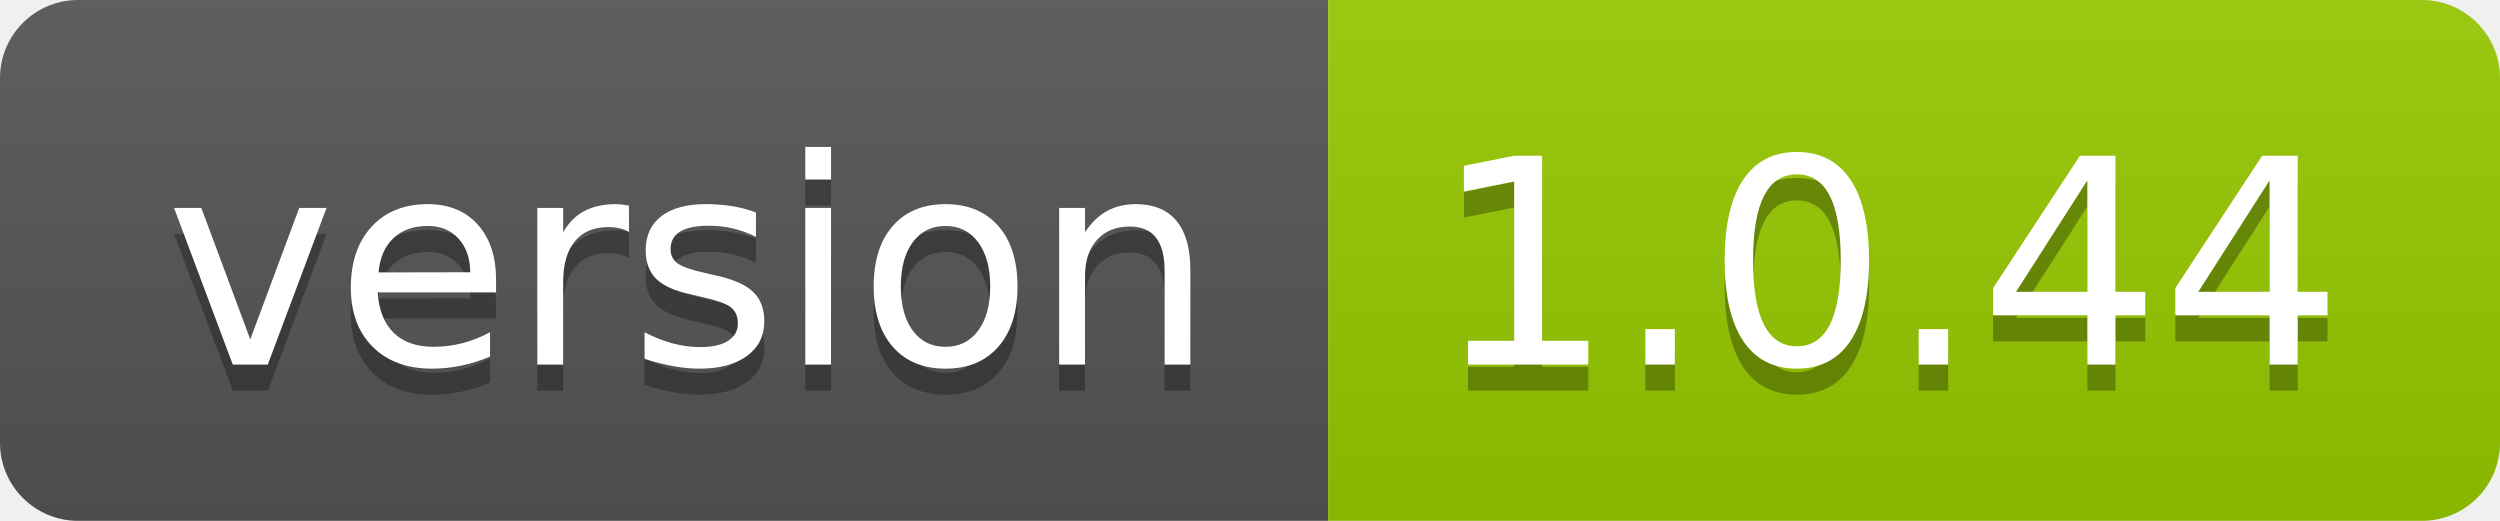
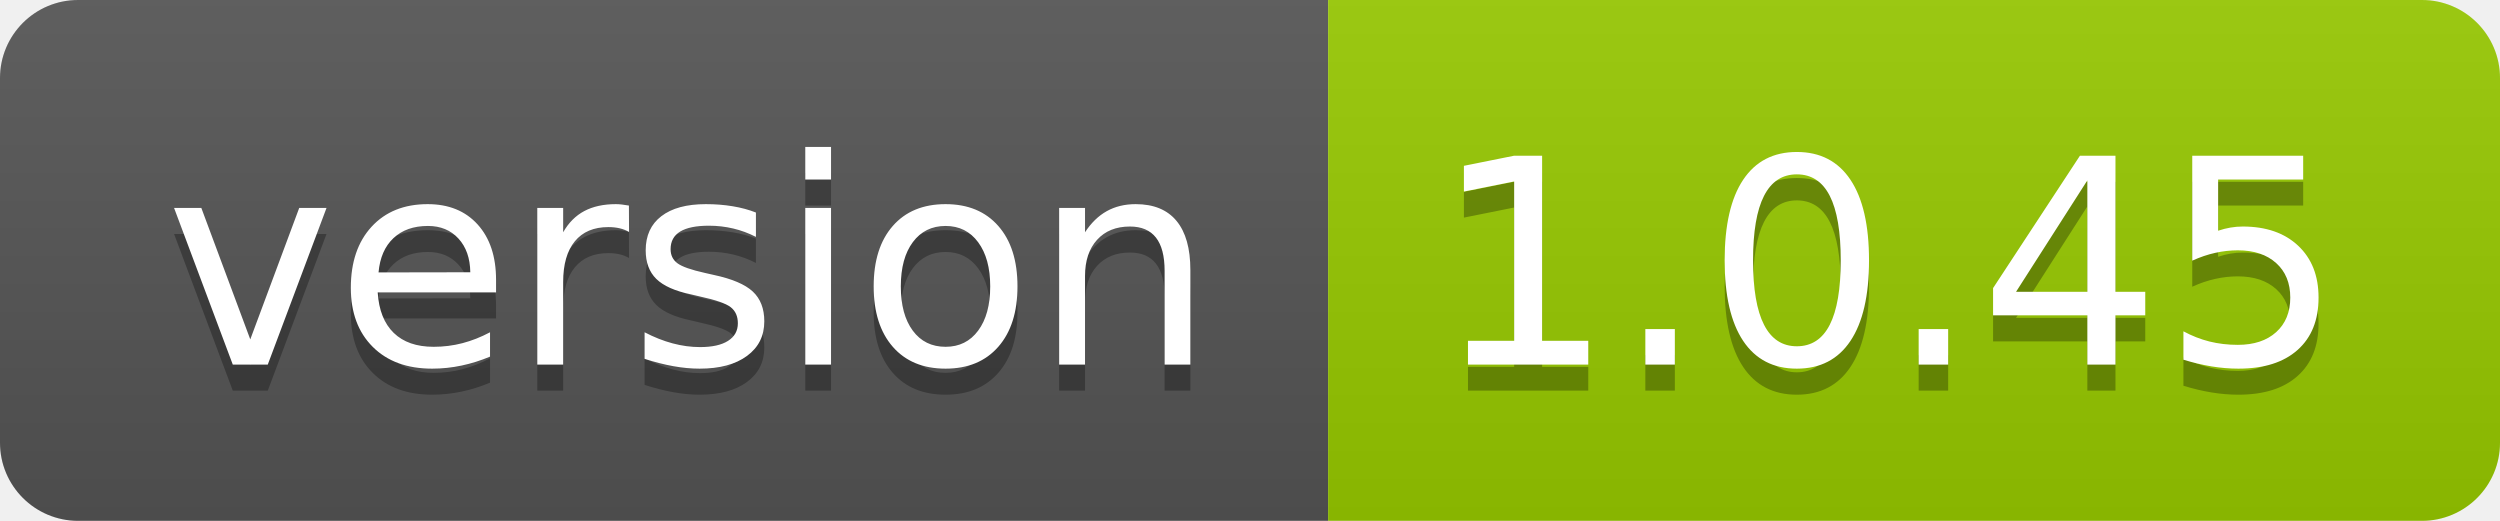
- <svg xmlns="http://www.w3.org/2000/svg" width="96" height="20" role="img" aria-label="version: 1.0.44">
+ <svg xmlns="http://www.w3.org/2000/svg" width="96" height="20" role="img" aria-label="version: 1.0.45">
  <linearGradient id="s" x2="0" y2="100%">
    <stop offset="0" stop-color="#bbb" stop-opacity=".1" />
    <stop offset="1" stop-opacity=".1" />
  </linearGradient>
  <clipPath id="r">
    <rect width="96" height="20" rx="3" fill="#fff" />
  </clipPath>
  <g clip-path="url(#r)">
    <rect width="51" height="20" fill="#555" />
    <rect x="51" width="45" height="20" fill="#97ca00" />
    <rect width="96" height="20" fill="url(#s)" />
  </g>
  <g fill="#fff" text-anchor="middle" font-family="Verdana,Geneva,DejaVu Sans,sans-serif" text-rendering="geometricPrecision" font-size="110">
    <text aria-hidden="true" x="265" y="150" fill="#010101" fill-opacity=".3" transform="scale(.1)" textLength="410">version</text>
    <text x="265" y="140" transform="scale(.1)" fill="#fff" textLength="410">version</text>
-     <text aria-hidden="true" x="725" y="150" fill="#010101" fill-opacity=".3" transform="scale(.1)" textLength="350">1.0.44</text>
-     <text x="725" y="140" transform="scale(.1)" fill="#fff" textLength="350">1.0.44</text>
+     <text aria-hidden="true" x="725" y="150" fill="#010101" fill-opacity=".3" transform="scale(.1)" textLength="350">1.0.45</text>
+     <text x="725" y="140" transform="scale(.1)" fill="#fff" textLength="350">1.0.45</text>
  </g>
</svg>
